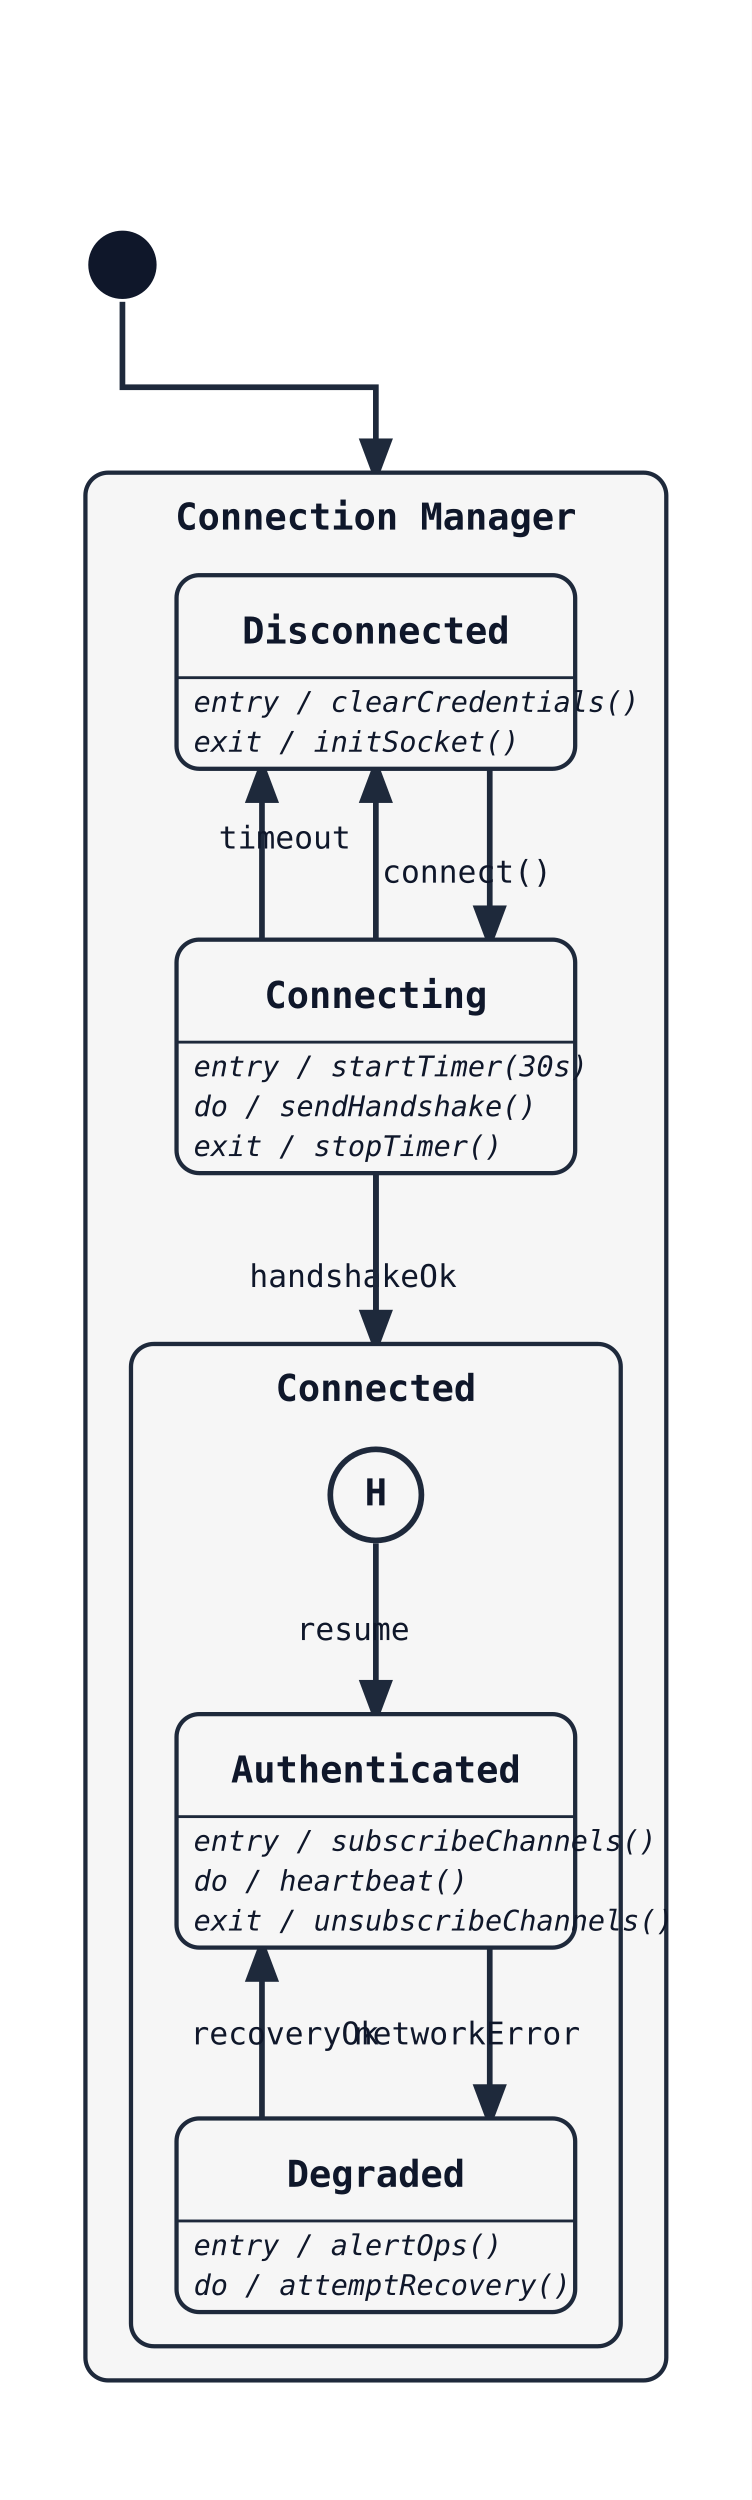
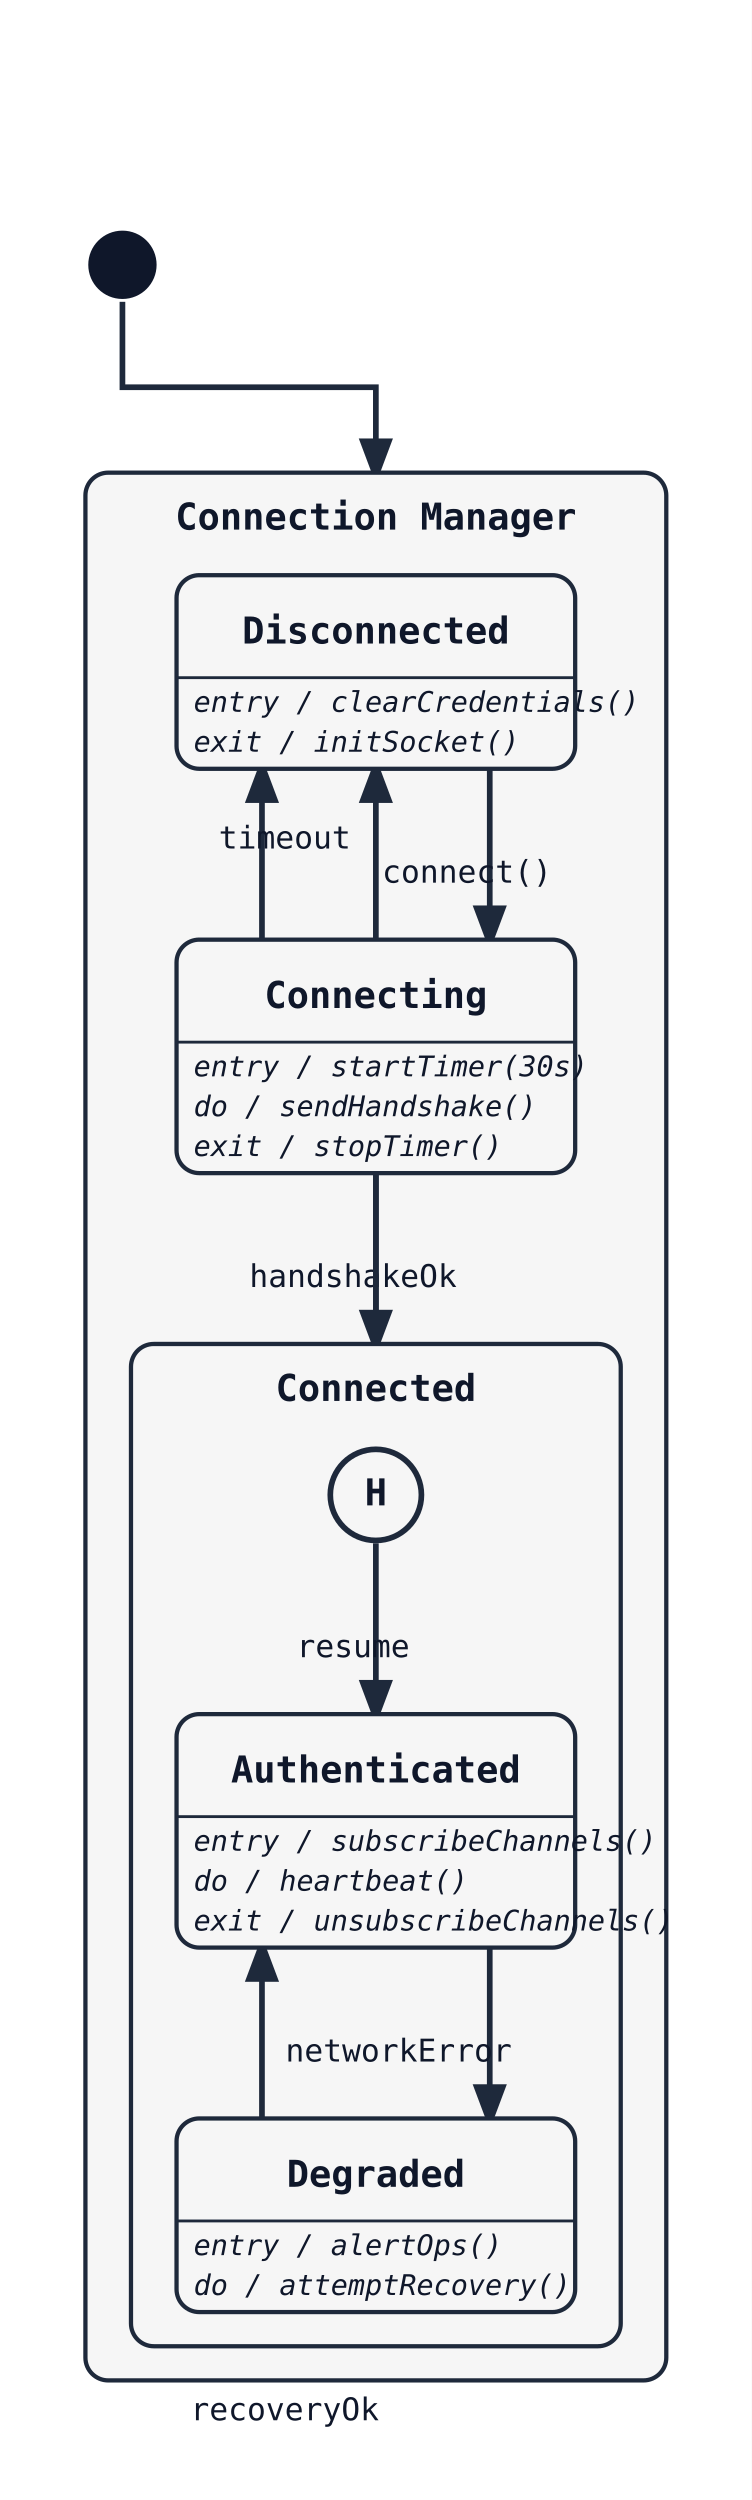
<svg xmlns="http://www.w3.org/2000/svg" width="264" height="878" viewBox="0 0 264 878">
  <rect width="100%" height="100%" fill="white" />
  <defs>
    <marker id="arrow" markerWidth="8" markerHeight="8" refX="6" refY="3" orient="auto">
      <path d="M0,0 L0,6 L8,3 z" fill="#1e293b" />
    </marker>
  </defs>
  <polyline class="state-transition" data-state-from="[*]" data-state-to="CM" points="43,106 43,136 132,136 132,166" fill="none" stroke="#1e293b" stroke-width="2" marker-end="url(#arrow)" />
  <rect x="30" y="166" width="204" height="670" rx="8" ry="8" fill="#f6f6f6" stroke="#1e293b" stroke-width="1.5" />
  <text x="132" y="186" font-family="monospace" font-size="13" font-weight="600" text-anchor="middle" fill="#0f172a">Connection Manager</text>
  <path class="state-transition" data-state-from="Disconnected" data-state-to="Connecting" d="M 172 270 Q 172 300 172 330" fill="none" stroke="#1e293b" stroke-width="2" marker-end="url(#arrow)" />
  <text x="164" y="310" font-family="monospace" font-size="11" fill="#0f172a" text-anchor="middle" data-state-label="connect()">
    <tspan x="164" y="310">connect()</tspan>
  </text>
  <polyline class="state-transition" data-state-from="Connecting" data-state-to="Connected" points="132,412 132,472" fill="none" stroke="#1e293b" stroke-width="2" marker-end="url(#arrow)" />
  <text x="124" y="452" font-family="monospace" font-size="11" fill="#0f172a" text-anchor="middle" data-state-label="handshakeOk">
    <tspan x="124" y="452">handshakeOk</tspan>
  </text>
  <path class="state-transition" data-state-from="Connecting" data-state-to="Disconnected" d="M 92 330 Q 92 300 92 270" fill="none" stroke="#1e293b" stroke-width="2" marker-end="url(#arrow)" />
  <text x="100" y="298" font-family="monospace" font-size="11" fill="#0f172a" text-anchor="middle" data-state-label="timeout">
    <tspan x="100" y="298">timeout</tspan>
  </text>
  <polyline class="state-transition" data-state-from="Connected" data-state-to="Disconnected" points="132,472 132,270" fill="none" stroke="#1e293b" stroke-width="2" marker-end="url(#arrow)" />
  <text x="140" y="375" font-family="monospace" font-size="11" fill="#0f172a" text-anchor="middle" data-state-label="disconnect()">
    <tspan x="140" y="375">disconnect()</tspan>
  </text>
  <rect x="62" y="202" width="140" height="68" rx="8" ry="8" fill="#f6f6f6" stroke="#1e293b" stroke-width="1.5" />
  <text x="132" y="226" font-family="monospace" font-size="13" font-weight="600" text-anchor="middle" fill="#0f172a">Disconnected</text>
  <line x1="62" y1="238" x2="202" y2="238" stroke="#1e293b" stroke-width="1" />
  <text x="68" y="250" font-family="monospace" font-size="10" font-style="italic" fill="#0f172a">entry / clearCredentials()</text>
  <text x="68" y="264" font-family="monospace" font-size="10" font-style="italic" fill="#0f172a">exit / initSocket()</text>
  <rect x="62" y="330" width="140" height="82" rx="8" ry="8" fill="#f6f6f6" stroke="#1e293b" stroke-width="1.5" />
  <text x="132" y="354" font-family="monospace" font-size="13" font-weight="600" text-anchor="middle" fill="#0f172a">Connecting</text>
  <line x1="62" y1="366" x2="202" y2="366" stroke="#1e293b" stroke-width="1" />
  <text x="68" y="378" font-family="monospace" font-size="10" font-style="italic" fill="#0f172a">entry / startTimer(30s)</text>
  <text x="68" y="392" font-family="monospace" font-size="10" font-style="italic" fill="#0f172a">do / sendHandshake()</text>
  <text x="68" y="406" font-family="monospace" font-size="10" font-style="italic" fill="#0f172a">exit / stopTimer()</text>
  <rect x="46" y="472" width="172" height="352" rx="8" ry="8" fill="#f6f6f6" stroke="#1e293b" stroke-width="1.5" />
  <text x="132" y="492" font-family="monospace" font-size="13" font-weight="600" text-anchor="middle" fill="#0f172a">Connected</text>
  <polyline class="state-transition" data-state-from="[H]" data-state-to="Authenticated" points="132,542 132,602" fill="none" stroke="#1e293b" stroke-width="2" marker-end="url(#arrow)" />
-   <text x="124" y="576" font-family="monospace" font-size="11" fill="#0f172a" text-anchor="middle" data-state-label="resume">
-     <tspan x="124" y="576">resume</tspan>
+   <text x="124" y="582" font-family="monospace" font-size="11" fill="#0f172a" text-anchor="middle" data-state-label="resume">
+     <tspan x="124" y="582">resume</tspan>
  </text>
  <path class="state-transition" data-state-from="Authenticated" data-state-to="Degraded" d="M 172 684 Q 172 714 172 744" fill="none" stroke="#1e293b" stroke-width="2" marker-end="url(#arrow)" />
-   <text x="164" y="718" font-family="monospace" font-size="11" fill="#0f172a" text-anchor="middle" data-state-label="networkError">
-     <tspan x="164" y="718">networkError</tspan>
+   <text x="140" y="724" font-family="monospace" font-size="11" fill="#0f172a" text-anchor="middle" data-state-label="networkError">
+     <tspan x="140" y="724">networkError</tspan>
  </text>
  <path class="state-transition" data-state-from="Degraded" data-state-to="Authenticated" d="M 92 744 Q 92 714 92 684" fill="none" stroke="#1e293b" stroke-width="2" marker-end="url(#arrow)" />
-   <text x="100" y="718" font-family="monospace" font-size="11" fill="#0f172a" text-anchor="middle" data-state-label="recoveryOk">
-     <tspan x="100" y="718">recoveryOk</tspan>
+   <text x="100" y="850" font-family="monospace" font-size="11" fill="#0f172a" text-anchor="middle" data-state-label="recoveryOk">
+     <tspan x="100" y="850">recoveryOk</tspan>
  </text>
  <circle cx="132" cy="525" r="16" fill="#f6f6f6" stroke="#1e293b" stroke-width="2" />
  <text x="132" y="525" font-family="monospace" font-size="13" font-weight="600" text-anchor="middle" dominant-baseline="middle" fill="#0f172a">H</text>
  <rect x="62" y="602" width="140" height="82" rx="8" ry="8" fill="#f6f6f6" stroke="#1e293b" stroke-width="1.5" />
  <text x="132" y="626" font-family="monospace" font-size="13" font-weight="600" text-anchor="middle" fill="#0f172a">Authenticated</text>
  <line x1="62" y1="638" x2="202" y2="638" stroke="#1e293b" stroke-width="1" />
  <text x="68" y="650" font-family="monospace" font-size="10" font-style="italic" fill="#0f172a">entry / subscribeChannels()</text>
  <text x="68" y="664" font-family="monospace" font-size="10" font-style="italic" fill="#0f172a">do / heartbeat()</text>
  <text x="68" y="678" font-family="monospace" font-size="10" font-style="italic" fill="#0f172a">exit / unsubscribeChannels()</text>
  <rect x="62" y="744" width="140" height="68" rx="8" ry="8" fill="#f6f6f6" stroke="#1e293b" stroke-width="1.5" />
  <text x="132" y="768" font-family="monospace" font-size="13" font-weight="600" text-anchor="middle" fill="#0f172a">Degraded</text>
  <line x1="62" y1="780" x2="202" y2="780" stroke="#1e293b" stroke-width="1" />
  <text x="68" y="792" font-family="monospace" font-size="10" font-style="italic" fill="#0f172a">entry / alertOps()</text>
  <text x="68" y="806" font-family="monospace" font-size="10" font-style="italic" fill="#0f172a">do / attemptRecovery()</text>
  <circle cx="43" cy="93" r="12" fill="#0f172a" />
</svg>
